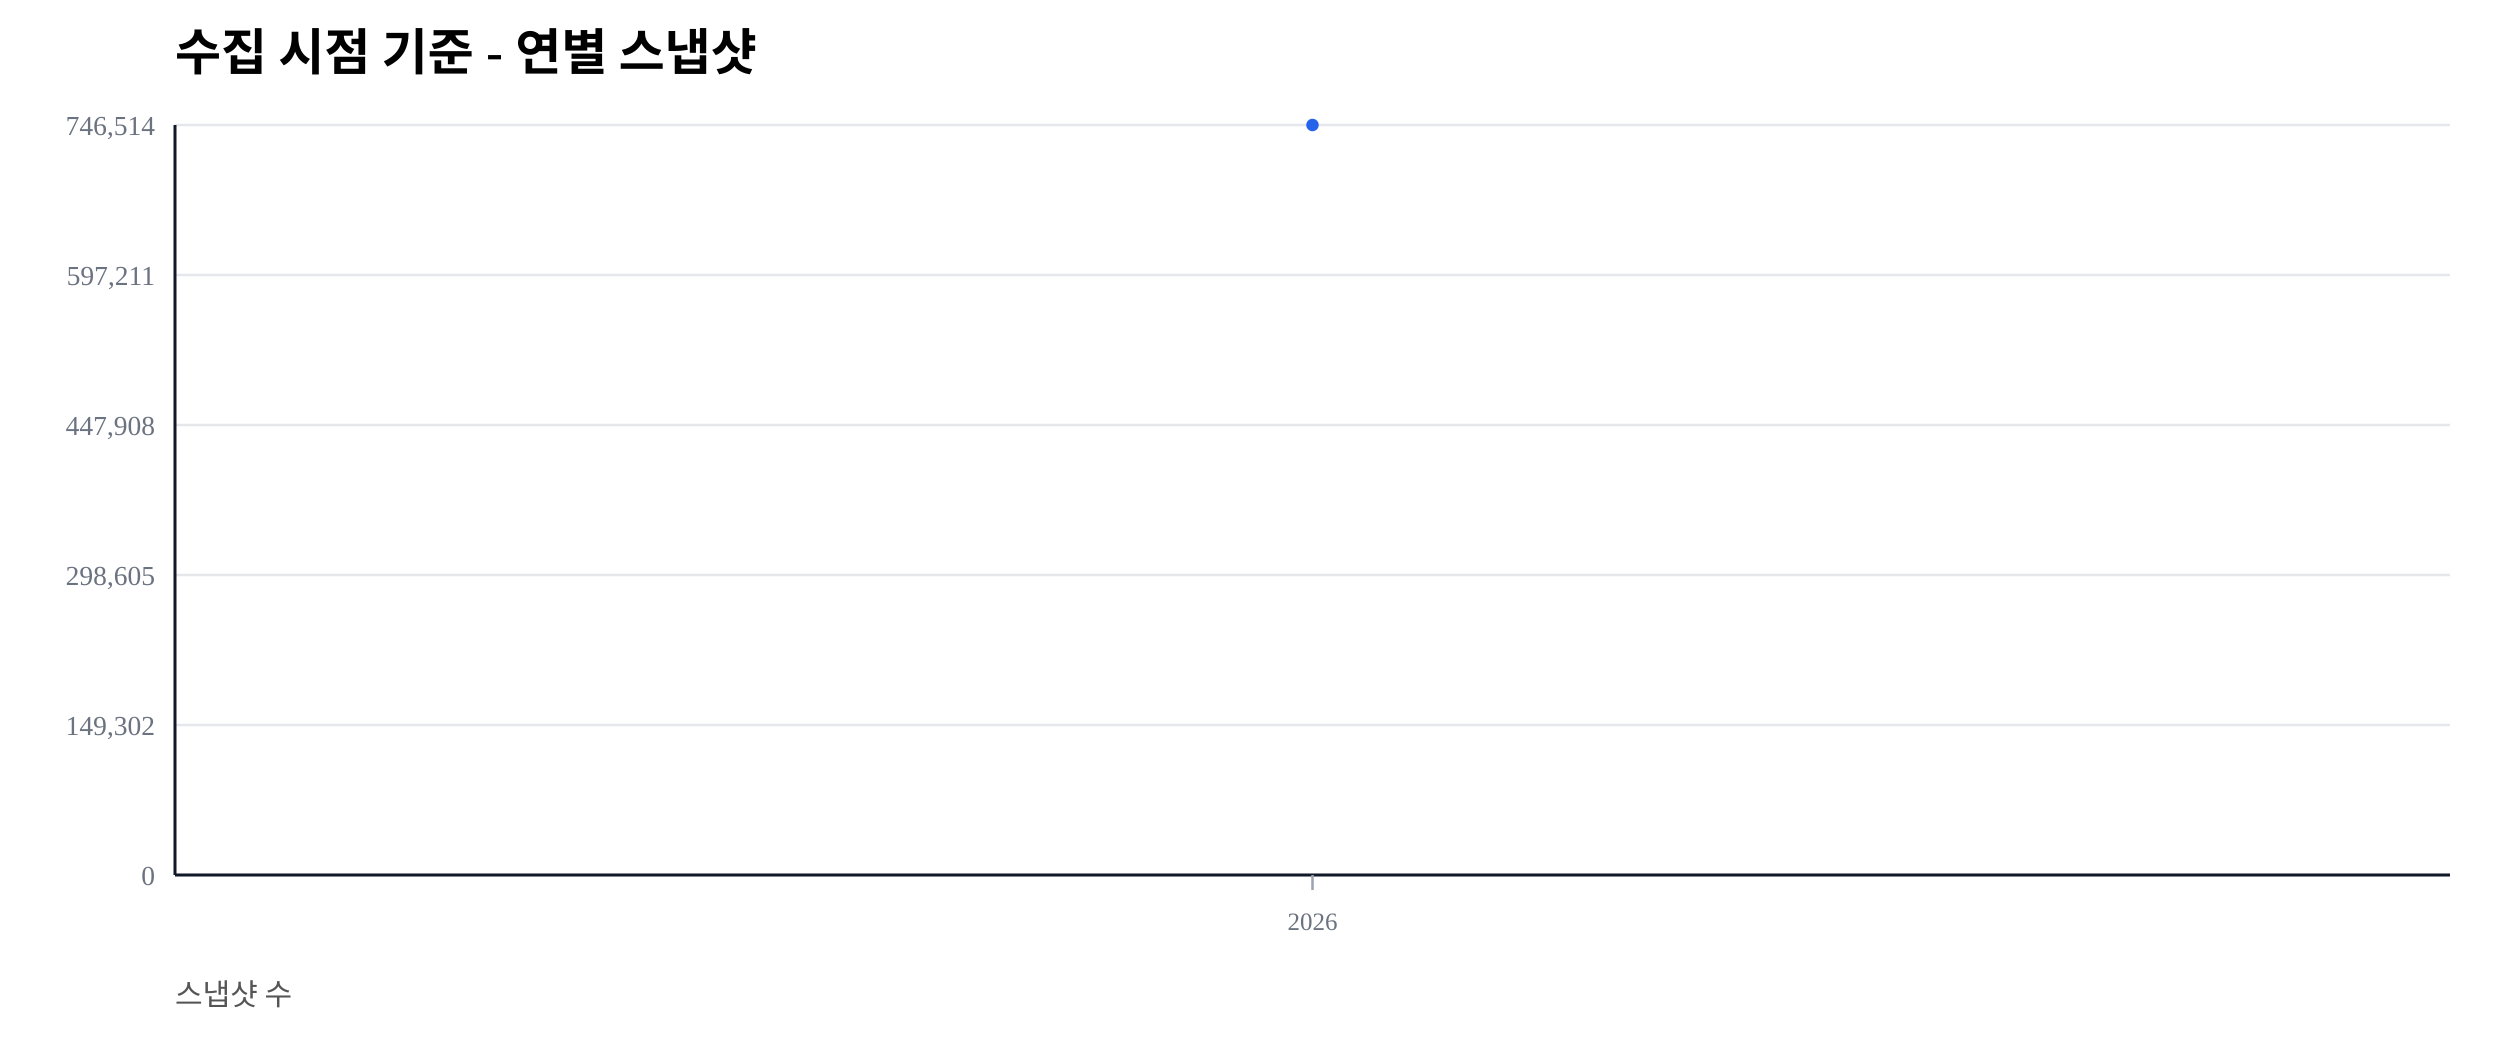
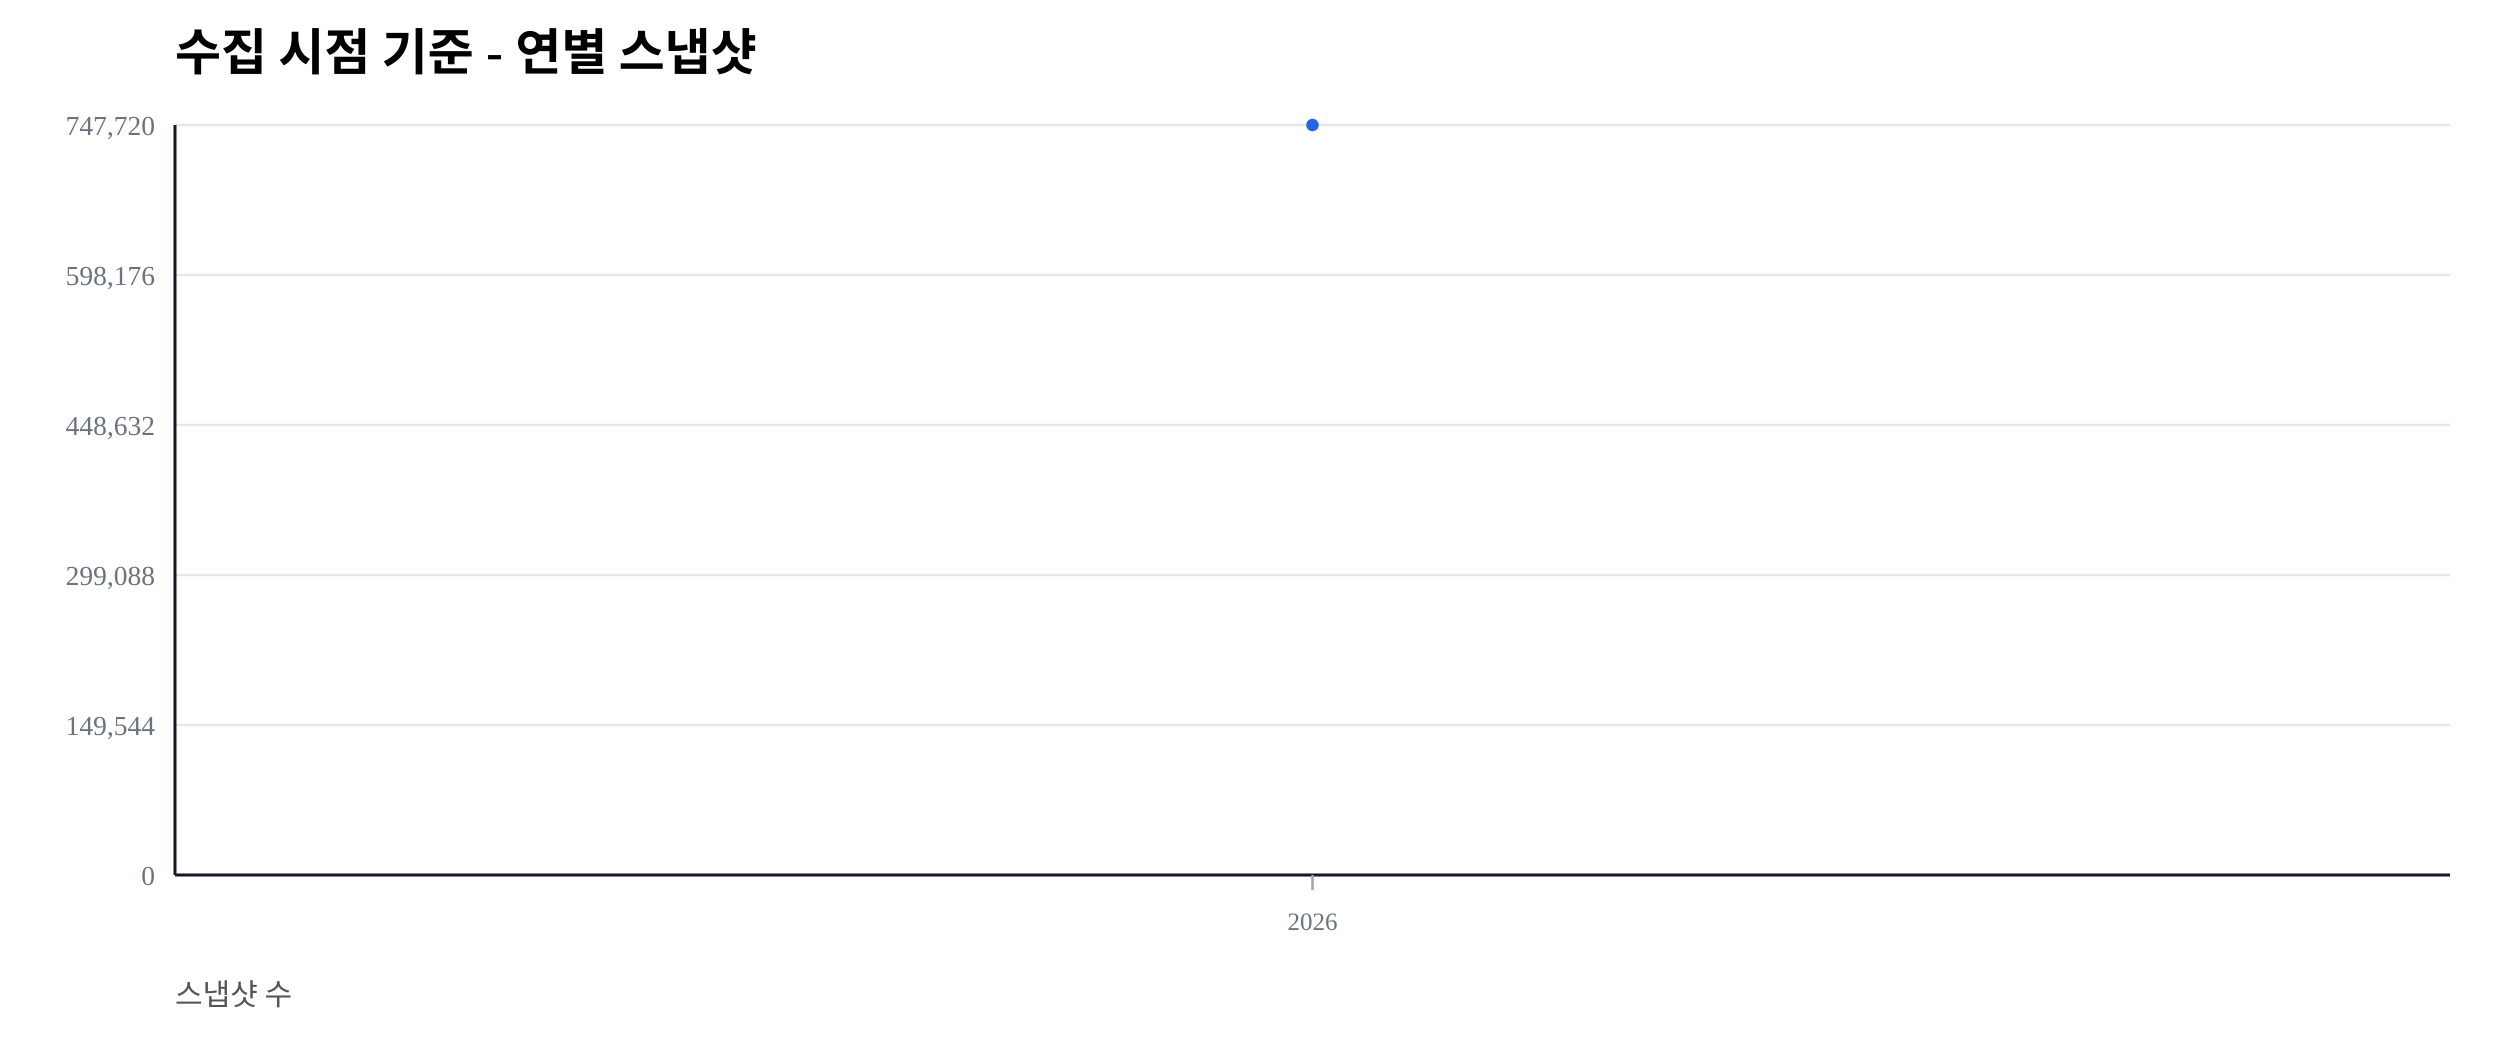
<svg xmlns="http://www.w3.org/2000/svg" width="1000" height="420" viewBox="0 0 1000 420">
  <rect width="100%" height="100%" fill="#ffffff" />
  <text x="70" y="28" font-size="20" font-weight="600">수집 시점 기준 - 연별 스냅샷</text>
  <text x="70" y="402" font-size="12" fill="#555">스냅샷 수</text>
  <line x1="70" y1="350.00" x2="980" y2="350.00" stroke="#e5e7eb" stroke-width="1" />
  <text x="62" y="354.00" font-size="11" fill="#6b7280" text-anchor="end">0</text>
  <line x1="70" y1="290.00" x2="980" y2="290.00" stroke="#e5e7eb" stroke-width="1" />
-   <text x="62" y="294.00" font-size="11" fill="#6b7280" text-anchor="end">149,302</text>
+   <text x="62" y="294.00" font-size="11" fill="#6b7280" text-anchor="end">149,544</text>
  <line x1="70" y1="230.00" x2="980" y2="230.00" stroke="#e5e7eb" stroke-width="1" />
-   <text x="62" y="234.00" font-size="11" fill="#6b7280" text-anchor="end">298,605</text>
+   <text x="62" y="234.00" font-size="11" fill="#6b7280" text-anchor="end">299,088</text>
  <line x1="70" y1="170.00" x2="980" y2="170.00" stroke="#e5e7eb" stroke-width="1" />
-   <text x="62" y="174.00" font-size="11" fill="#6b7280" text-anchor="end">447,908</text>
+   <text x="62" y="174.00" font-size="11" fill="#6b7280" text-anchor="end">448,632</text>
  <line x1="70" y1="110.00" x2="980" y2="110.00" stroke="#e5e7eb" stroke-width="1" />
-   <text x="62" y="114.00" font-size="11" fill="#6b7280" text-anchor="end">597,211</text>
+   <text x="62" y="114.00" font-size="11" fill="#6b7280" text-anchor="end">598,176</text>
  <line x1="70" y1="50.00" x2="980" y2="50.00" stroke="#e5e7eb" stroke-width="1" />
-   <text x="62" y="54.00" font-size="11" fill="#6b7280" text-anchor="end">746,514</text>
+   <text x="62" y="54.00" font-size="11" fill="#6b7280" text-anchor="end">747,720</text>
  <line x1="70" y1="350" x2="980" y2="350" stroke="#111827" stroke-width="1.2" />
  <line x1="70" y1="50" x2="70" y2="350" stroke="#111827" stroke-width="1.2" />
  <line x1="525.00" y1="350" x2="525.00" y2="356" stroke="#9ca3af" stroke-width="1" />
  <text x="525.00" y="372" font-size="10" fill="#6b7280" text-anchor="middle">2026</text>
  <polyline fill="none" stroke="#2563eb" stroke-width="2.5" points="525.00,50.00" />
  <circle cx="525.00" cy="50.00" r="2.5" fill="#2563eb" />
</svg>
